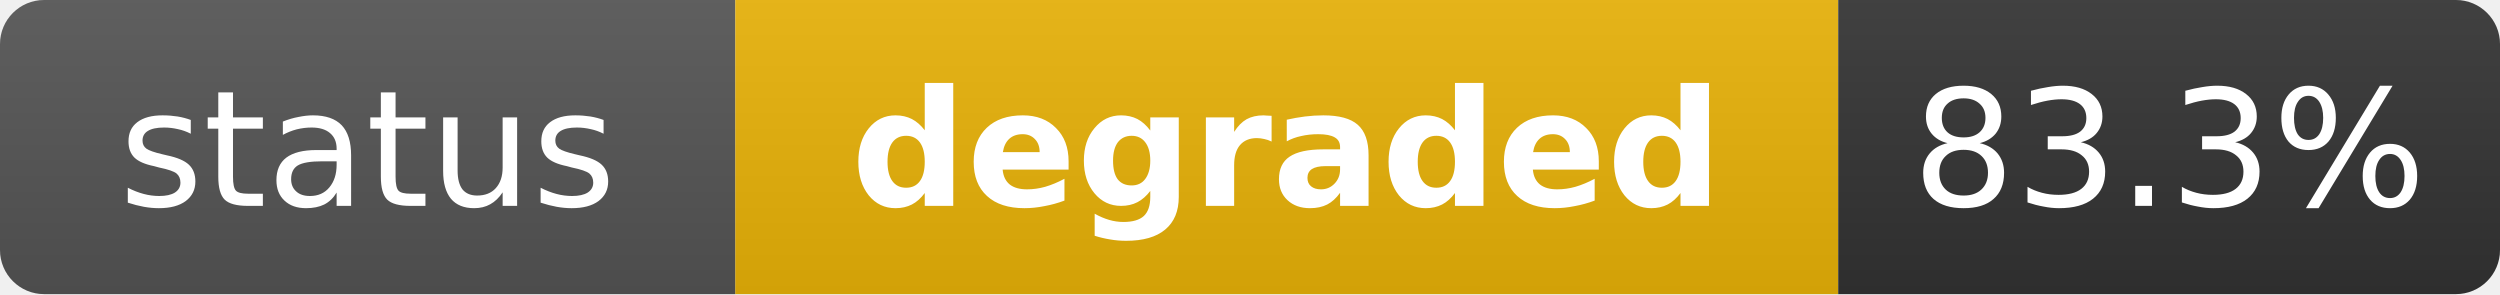
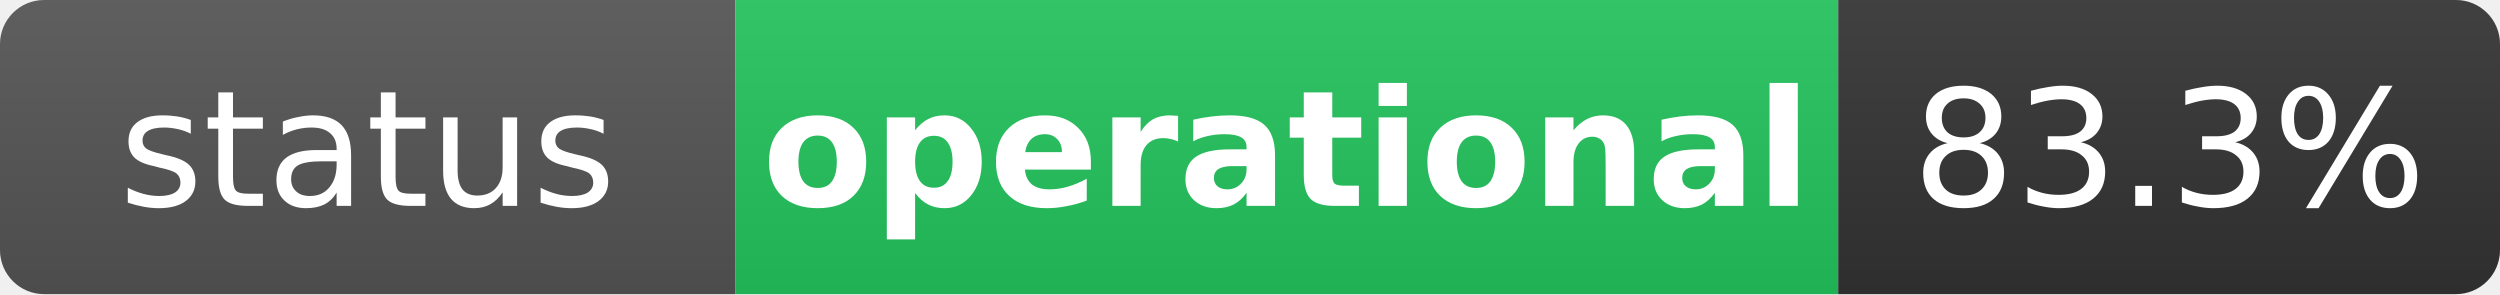
- <svg xmlns="http://www.w3.org/2000/svg" width="170" height="20" role="img" aria-label="status: degraded">
+ <svg xmlns="http://www.w3.org/2000/svg" width="170" height="20" role="img" aria-label="status: operational">
  <linearGradient id="s" x2="0" y2="100%">
    <stop offset="0" stop-color="#bbb" stop-opacity=".1" />
    <stop offset="1" stop-opacity=".1" />
  </linearGradient>
  <clipPath id="r">
    <rect width="170" height="20" rx="3" fill="#fff" />
  </clipPath>
  <g clip-path="url(#r)">
    <rect width="50" height="20" fill="#555" />
-     <rect x="50" width="75" height="20" fill="#eab308" />
+     <rect x="50" width="75" height="20" fill="#22c55e" />
    <rect x="125" width="45" height="20" fill="#333" />
    <rect width="170" height="20" fill="url(#s)" />
  </g>
  <g fill="#fff" text-anchor="middle" font-family="Verdana,Geneva,DejaVu Sans,sans-serif" text-rendering="geometricPrecision" font-size="11">
    <text x="25" y="14" fill="#fff">status</text>
-     <text x="87.5" y="14" fill="#fff" font-weight="bold">degraded</text>
+     <text x="87.5" y="14" fill="#fff" font-weight="bold">operational</text>
    <text x="147.5" y="14" fill="#fff">83.3%</text>
  </g>
</svg>
